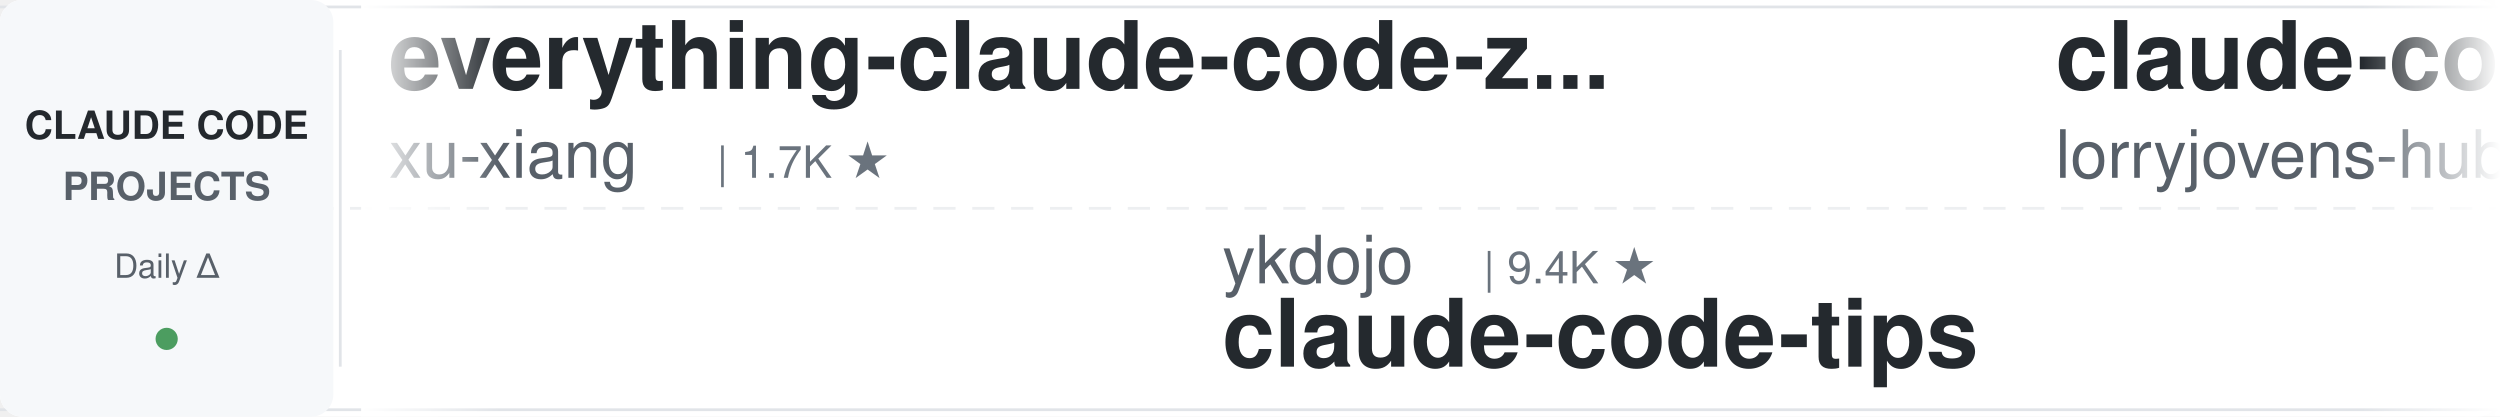
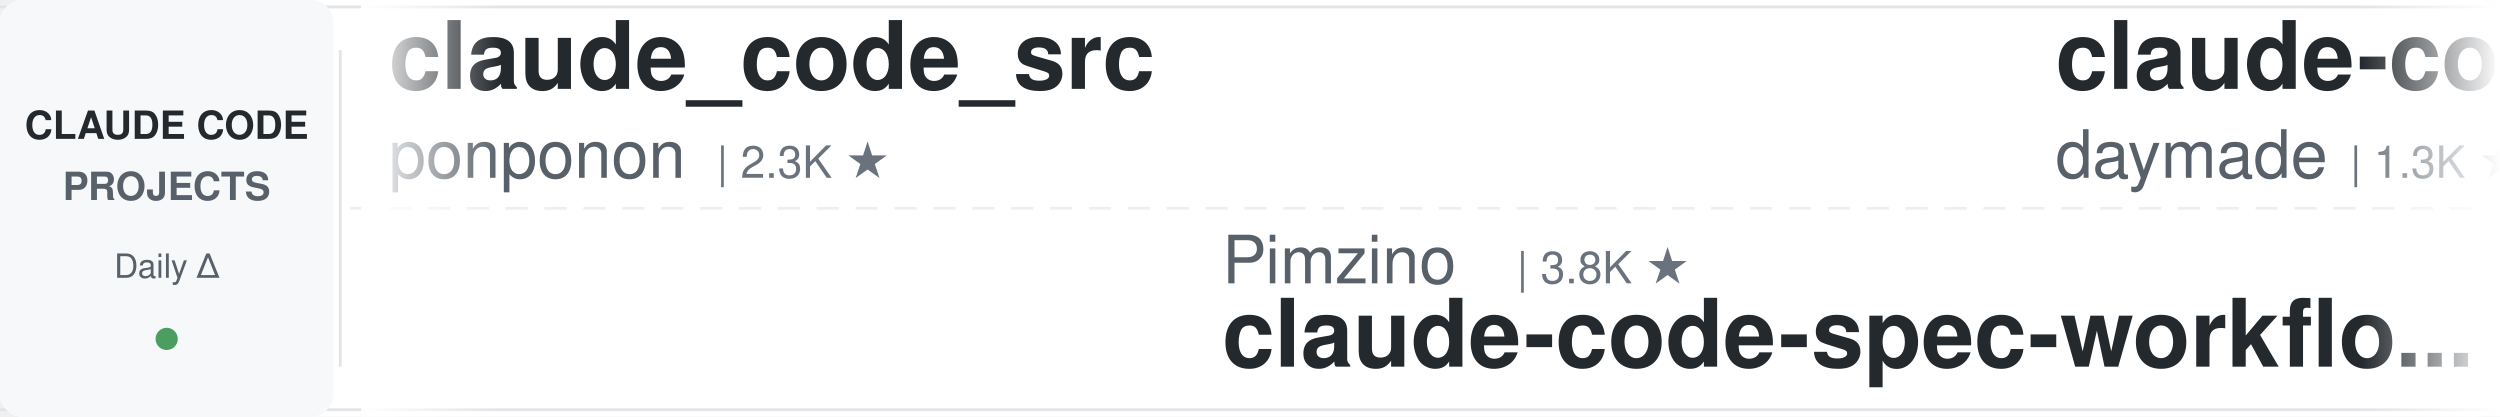
<svg xmlns="http://www.w3.org/2000/svg" width="900" height="150">
  <defs>
    <linearGradient id="leftFade" x1="0%" y1="0%" x2="100%" y2="0%">
      <stop offset="0%" style="stop-color:#ffffff;stop-opacity:1" />
      <stop offset="100%" style="stop-color:#ffffff;stop-opacity:0" />
    </linearGradient>
    <linearGradient id="rightFade" x1="0%" y1="0%" x2="100%" y2="0%">
      <stop offset="0%" style="stop-color:#ffffff;stop-opacity:0" />
      <stop offset="100%" style="stop-color:#ffffff;stop-opacity:1" />
    </linearGradient>
  </defs>
  <rect width="900" height="150" fill="#ffffff" rx="8" />
  <rect x="0" y="2" width="900" height="1" fill="#e1e4e8" />
  <rect x="0" y="147" width="900" height="1" fill="#e1e4e8" />
  <line x1="0" y1="75" x2="900" y2="75" stroke="#e1e4e8" stroke-width="1" stroke-dasharray="8 6" opacity="0.6" />
  <rect x="0" y="0" width="120" height="150" fill="#f6f8fa" rx="8" />
  <text x="60" y="50" font-family="-apple-system, BlinkMacSystemFont, 'Segoe UI', Helvetica, Arial, sans-serif" font-size="14" font-weight="600" fill="#24292e" text-anchor="middle">CLAUDE CODE</text>
  <text x="60" y="72" font-family="-apple-system, BlinkMacSystemFont, 'Segoe UI', Helvetica, Arial, sans-serif" font-size="14" font-weight="600" fill="#586069" text-anchor="middle">PROJECTS</text>
  <text x="60" y="100" font-family="-apple-system, BlinkMacSystemFont, 'Segoe UI', Helvetica, Arial, sans-serif" font-size="12" font-weight="500" fill="#586069" text-anchor="middle">Daily Δ</text>
  <circle cx="60" cy="122" r="4" fill="#22863a" opacity="0.8" />
  <rect x="122" y="18" width="1" height="114" fill="#e1e4e8" />
  <clipPath id="tickerClip">
    <rect x="130" y="0" width="770" height="150" />
  </clipPath>
  <g clip-path="url(#tickerClip)">
    <g id="tickerItems">
      <animateTransform attributeName="transform" attributeType="XML" type="translate" from="0 0" to="-3000 0" dur="54s" repeatCount="indefinite" />
      <g transform="translate(0, 0)">
-         <text x="140" y="32" font-family="-apple-system, BlinkMacSystemFont, 'Segoe UI', Helvetica, Arial, sans-serif" font-size="34" font-weight="600" fill="#24292e">everything-claude-code-z...</text>
-         <text x="140" y="64" font-family="-apple-system, BlinkMacSystemFont, 'Segoe UI', Helvetica, Arial, sans-serif" font-size="24" font-weight="400" fill="#586069">xu-xiang</text>
-         <text x="258" y="64" font-family="-apple-system, BlinkMacSystemFont, 'Segoe UI', Helvetica, Arial, sans-serif" font-size="16" font-weight="500" fill="#6a737d">| 1.7K ★</text>
+         <text x="140" y="32" font-family="-apple-system, BlinkMacSystemFont, 'Segoe UI', Helvetica, Arial, sans-serif" font-size="34" font-weight="600" fill="#24292e">claude_code_src</text>
+         <text x="140" y="64" font-family="-apple-system, BlinkMacSystemFont, 'Segoe UI', Helvetica, Arial, sans-serif" font-size="24" font-weight="400" fill="#586069">ponponon</text>
+         <text x="258" y="64" font-family="-apple-system, BlinkMacSystemFont, 'Segoe UI', Helvetica, Arial, sans-serif" font-size="16" font-weight="500" fill="#6a737d">| 2.3K ★</text>
      </g>
      <g transform="translate(300, 0)">
-         <text x="140" y="102" font-family="-apple-system, BlinkMacSystemFont, 'Segoe UI', Helvetica, Arial, sans-serif" font-size="24" font-weight="400" fill="#586069">ykdojo</text>
-         <text x="234" y="102" font-family="-apple-system, BlinkMacSystemFont, 'Segoe UI', Helvetica, Arial, sans-serif" font-size="16" font-weight="500" fill="#6a737d">| 9.4K ★</text>
-         <text x="140" y="132" font-family="-apple-system, BlinkMacSystemFont, 'Segoe UI', Helvetica, Arial, sans-serif" font-size="34" font-weight="600" fill="#24292e">claude-code-tips</text>
+         <text x="140" y="102" font-family="-apple-system, BlinkMacSystemFont, 'Segoe UI', Helvetica, Arial, sans-serif" font-size="24" font-weight="400" fill="#586069">Pimzino</text>
+         <text x="246" y="102" font-family="-apple-system, BlinkMacSystemFont, 'Segoe UI', Helvetica, Arial, sans-serif" font-size="16" font-weight="500" fill="#6a737d">| 3.8K ★</text>
+         <text x="140" y="132" font-family="-apple-system, BlinkMacSystemFont, 'Segoe UI', Helvetica, Arial, sans-serif" font-size="34" font-weight="600" fill="#24292e">claude-code-spec-workflo...</text>
      </g>
      <g transform="translate(600, 0)">
+         <text x="140" y="32" font-family="-apple-system, BlinkMacSystemFont, 'Segoe UI', Helvetica, Arial, sans-serif" font-size="34" font-weight="600" fill="#24292e">claude-code-skills</text>
+         <text x="140" y="64" font-family="-apple-system, BlinkMacSystemFont, 'Segoe UI', Helvetica, Arial, sans-serif" font-size="24" font-weight="400" fill="#586069">daymade</text>
+         <text x="246" y="64" font-family="-apple-system, BlinkMacSystemFont, 'Segoe UI', Helvetica, Arial, sans-serif" font-size="16" font-weight="500" fill="#6a737d">| 1.3K ★</text>
+       </g>
+       <g transform="translate(900, 0)">
+         <text x="140" y="102" font-family="-apple-system, BlinkMacSystemFont, 'Segoe UI', Helvetica, Arial, sans-serif" font-size="24" font-weight="400" fill="#586069">Chachamaru127</text>
+         <text x="318" y="102" font-family="-apple-system, BlinkMacSystemFont, 'Segoe UI', Helvetica, Arial, sans-serif" font-size="16" font-weight="500" fill="#6a737d">| 3.0K ★</text>
+         <text x="140" y="132" font-family="-apple-system, BlinkMacSystemFont, 'Segoe UI', Helvetica, Arial, sans-serif" font-size="34" font-weight="600" fill="#24292e">claude-code-harness</text>
+       </g>
+       <g transform="translate(1200, 0)">
+         <text x="140" y="32" font-family="-apple-system, BlinkMacSystemFont, 'Segoe UI', Helvetica, Arial, sans-serif" font-size="34" font-weight="600" fill="#24292e">ralph-claude-code</text>
+         <text x="140" y="64" font-family="-apple-system, BlinkMacSystemFont, 'Segoe UI', Helvetica, Arial, sans-serif" font-size="24" font-weight="400" fill="#586069">frankbria</text>
+         <text x="270" y="64" font-family="-apple-system, BlinkMacSystemFont, 'Segoe UI', Helvetica, Arial, sans-serif" font-size="16" font-weight="500" fill="#6a737d">| 9.6K ★</text>
+       </g>
+       <g transform="translate(1500, 0)">
+         <text x="140" y="102" font-family="-apple-system, BlinkMacSystemFont, 'Segoe UI', Helvetica, Arial, sans-serif" font-size="24" font-weight="400" fill="#586069">anthropics</text>
+         <text x="282" y="102" font-family="-apple-system, BlinkMacSystemFont, 'Segoe UI', Helvetica, Arial, sans-serif" font-size="16" font-weight="500" fill="#6a737d">| 163.8K ★</text>
+         <text x="140" y="132" font-family="-apple-system, BlinkMacSystemFont, 'Segoe UI', Helvetica, Arial, sans-serif" font-size="34" font-weight="600" fill="#24292e">skills</text>
+       </g>
+       <g transform="translate(1800, 0)">
        <text x="140" y="32" font-family="-apple-system, BlinkMacSystemFont, 'Segoe UI', Helvetica, Arial, sans-serif" font-size="34" font-weight="600" fill="#24292e">claude-code-rust</text>
        <text x="140" y="64" font-family="-apple-system, BlinkMacSystemFont, 'Segoe UI', Helvetica, Arial, sans-serif" font-size="24" font-weight="400" fill="#586069">lorryjovens-hub</text>
        <text x="342" y="64" font-family="-apple-system, BlinkMacSystemFont, 'Segoe UI', Helvetica, Arial, sans-serif" font-size="16" font-weight="500" fill="#6a737d">| 1.7K ★</text>
      </g>
-       <g transform="translate(900, 0)">
-         <text x="140" y="102" font-family="-apple-system, BlinkMacSystemFont, 'Segoe UI', Helvetica, Arial, sans-serif" font-size="24" font-weight="400" fill="#586069">anthropics</text>
-         <text x="282" y="102" font-family="-apple-system, BlinkMacSystemFont, 'Segoe UI', Helvetica, Arial, sans-serif" font-size="16" font-weight="500" fill="#6a737d">| 923 ★</text>
-         <text x="140" y="132" font-family="-apple-system, BlinkMacSystemFont, 'Segoe UI', Helvetica, Arial, sans-serif" font-size="34" font-weight="600" fill="#24292e">claude-code-base-action</text>
-       </g>
-       <g transform="translate(1200, 0)">
-         <text x="140" y="32" font-family="-apple-system, BlinkMacSystemFont, 'Segoe UI', Helvetica, Arial, sans-serif" font-size="34" font-weight="600" fill="#24292e">oh-my-claudecode</text>
-         <text x="140" y="64" font-family="-apple-system, BlinkMacSystemFont, 'Segoe UI', Helvetica, Arial, sans-serif" font-size="24" font-weight="400" fill="#586069">Yeachan-Heo</text>
-         <text x="294" y="64" font-family="-apple-system, BlinkMacSystemFont, 'Segoe UI', Helvetica, Arial, sans-serif" font-size="16" font-weight="500" fill="#6a737d">| 38.0K ★</text>
-       </g>
-       <g transform="translate(1500, 0)">
-         <text x="140" y="102" font-family="-apple-system, BlinkMacSystemFont, 'Segoe UI', Helvetica, Arial, sans-serif" font-size="24" font-weight="400" fill="#586069">pedrohcgs</text>
-         <text x="270" y="102" font-family="-apple-system, BlinkMacSystemFont, 'Segoe UI', Helvetica, Arial, sans-serif" font-size="16" font-weight="500" fill="#6a737d">| 1.4K ★</text>
-         <text x="140" y="132" font-family="-apple-system, BlinkMacSystemFont, 'Segoe UI', Helvetica, Arial, sans-serif" font-size="34" font-weight="600" fill="#24292e">claude-code-my-workflow</text>
-       </g>
-       <g transform="translate(1800, 0)">
-         <text x="140" y="32" font-family="-apple-system, BlinkMacSystemFont, 'Segoe UI', Helvetica, Arial, sans-serif" font-size="34" font-weight="600" fill="#24292e">skills</text>
-         <text x="140" y="64" font-family="-apple-system, BlinkMacSystemFont, 'Segoe UI', Helvetica, Arial, sans-serif" font-size="24" font-weight="400" fill="#586069">anthropics</text>
-         <text x="282" y="64" font-family="-apple-system, BlinkMacSystemFont, 'Segoe UI', Helvetica, Arial, sans-serif" font-size="16" font-weight="500" fill="#6a737d">| 163.8K ★</text>
-       </g>
      <g transform="translate(2100, 0)">
-         <text x="140" y="102" font-family="-apple-system, BlinkMacSystemFont, 'Segoe UI', Helvetica, Arial, sans-serif" font-size="24" font-weight="400" fill="#586069">edmund-io</text>
-         <text x="270" y="102" font-family="-apple-system, BlinkMacSystemFont, 'Segoe UI', Helvetica, Arial, sans-serif" font-size="16" font-weight="500" fill="#6a737d">| 1.5K ★</text>
-         <text x="140" y="132" font-family="-apple-system, BlinkMacSystemFont, 'Segoe UI', Helvetica, Arial, sans-serif" font-size="34" font-weight="600" fill="#24292e">edmunds-claude-code</text>
+         <text x="140" y="102" font-family="-apple-system, BlinkMacSystemFont, 'Segoe UI', Helvetica, Arial, sans-serif" font-size="24" font-weight="400" fill="#586069">liuup</text>
+         <text x="222" y="102" font-family="-apple-system, BlinkMacSystemFont, 'Segoe UI', Helvetica, Arial, sans-serif" font-size="16" font-weight="500" fill="#6a737d">| 3.6K ★</text>
+         <text x="140" y="132" font-family="-apple-system, BlinkMacSystemFont, 'Segoe UI', Helvetica, Arial, sans-serif" font-size="34" font-weight="600" fill="#24292e">claude-code-analysis</text>
      </g>
      <g transform="translate(2400, 0)">
-         <text x="140" y="32" font-family="-apple-system, BlinkMacSystemFont, 'Segoe UI', Helvetica, Arial, sans-serif" font-size="34" font-weight="600" fill="#24292e">claude-code-prompts</text>
-         <text x="140" y="64" font-family="-apple-system, BlinkMacSystemFont, 'Segoe UI', Helvetica, Arial, sans-serif" font-size="24" font-weight="400" fill="#586069">repowise-dev</text>
-         <text x="306" y="64" font-family="-apple-system, BlinkMacSystemFont, 'Segoe UI', Helvetica, Arial, sans-serif" font-size="16" font-weight="500" fill="#6a737d">| 1.2K ★</text>
+         <text x="140" y="32" font-family="-apple-system, BlinkMacSystemFont, 'Segoe UI', Helvetica, Arial, sans-serif" font-size="34" font-weight="600" fill="#24292e">how-claude-code-works</text>
+         <text x="140" y="64" font-family="-apple-system, BlinkMacSystemFont, 'Segoe UI', Helvetica, Arial, sans-serif" font-size="24" font-weight="400" fill="#586069">Windy3f3f3f3f</text>
+         <text x="318" y="64" font-family="-apple-system, BlinkMacSystemFont, 'Segoe UI', Helvetica, Arial, sans-serif" font-size="16" font-weight="500" fill="#6a737d">| 3.3K ★</text>
      </g>
      <g transform="translate(2700, 0)">
-         <text x="140" y="102" font-family="-apple-system, BlinkMacSystemFont, 'Segoe UI', Helvetica, Arial, sans-serif" font-size="24" font-weight="400" fill="#586069">alejandrobalderas</text>
-         <text x="366" y="102" font-family="-apple-system, BlinkMacSystemFont, 'Segoe UI', Helvetica, Arial, sans-serif" font-size="16" font-weight="500" fill="#6a737d">| 2.7K ★</text>
-         <text x="140" y="132" font-family="-apple-system, BlinkMacSystemFont, 'Segoe UI', Helvetica, Arial, sans-serif" font-size="34" font-weight="600" fill="#24292e">claude-code-from-source</text>
+         <text x="140" y="102" font-family="-apple-system, BlinkMacSystemFont, 'Segoe UI', Helvetica, Arial, sans-serif" font-size="24" font-weight="400" fill="#586069">xu-xiang</text>
+         <text x="258" y="102" font-family="-apple-system, BlinkMacSystemFont, 'Segoe UI', Helvetica, Arial, sans-serif" font-size="16" font-weight="500" fill="#6a737d">| 1.7K ★</text>
+         <text x="140" y="132" font-family="-apple-system, BlinkMacSystemFont, 'Segoe UI', Helvetica, Arial, sans-serif" font-size="34" font-weight="600" fill="#24292e">everything-claude-code-z...</text>
      </g>
      <g transform="translate(3000, 0)">
-         <text x="140" y="32" font-family="-apple-system, BlinkMacSystemFont, 'Segoe UI', Helvetica, Arial, sans-serif" font-size="34" font-weight="600" fill="#24292e">everything-claude-code-z...</text>
-         <text x="140" y="64" font-family="-apple-system, BlinkMacSystemFont, 'Segoe UI', Helvetica, Arial, sans-serif" font-size="24" font-weight="400" fill="#586069">xu-xiang</text>
-         <text x="258" y="64" font-family="-apple-system, BlinkMacSystemFont, 'Segoe UI', Helvetica, Arial, sans-serif" font-size="16" font-weight="500" fill="#6a737d">| 1.7K ★</text>
+         <text x="140" y="32" font-family="-apple-system, BlinkMacSystemFont, 'Segoe UI', Helvetica, Arial, sans-serif" font-size="34" font-weight="600" fill="#24292e">claude_code_src</text>
+         <text x="140" y="64" font-family="-apple-system, BlinkMacSystemFont, 'Segoe UI', Helvetica, Arial, sans-serif" font-size="24" font-weight="400" fill="#586069">ponponon</text>
+         <text x="258" y="64" font-family="-apple-system, BlinkMacSystemFont, 'Segoe UI', Helvetica, Arial, sans-serif" font-size="16" font-weight="500" fill="#6a737d">| 2.3K ★</text>
      </g>
      <g transform="translate(3300, 0)">
-         <text x="140" y="102" font-family="-apple-system, BlinkMacSystemFont, 'Segoe UI', Helvetica, Arial, sans-serif" font-size="24" font-weight="400" fill="#586069">ykdojo</text>
-         <text x="234" y="102" font-family="-apple-system, BlinkMacSystemFont, 'Segoe UI', Helvetica, Arial, sans-serif" font-size="16" font-weight="500" fill="#6a737d">| 9.4K ★</text>
-         <text x="140" y="132" font-family="-apple-system, BlinkMacSystemFont, 'Segoe UI', Helvetica, Arial, sans-serif" font-size="34" font-weight="600" fill="#24292e">claude-code-tips</text>
+         <text x="140" y="102" font-family="-apple-system, BlinkMacSystemFont, 'Segoe UI', Helvetica, Arial, sans-serif" font-size="24" font-weight="400" fill="#586069">Pimzino</text>
+         <text x="246" y="102" font-family="-apple-system, BlinkMacSystemFont, 'Segoe UI', Helvetica, Arial, sans-serif" font-size="16" font-weight="500" fill="#6a737d">| 3.8K ★</text>
+         <text x="140" y="132" font-family="-apple-system, BlinkMacSystemFont, 'Segoe UI', Helvetica, Arial, sans-serif" font-size="34" font-weight="600" fill="#24292e">claude-code-spec-workflo...</text>
      </g>
      <g transform="translate(3600, 0)">
-         <text x="140" y="32" font-family="-apple-system, BlinkMacSystemFont, 'Segoe UI', Helvetica, Arial, sans-serif" font-size="34" font-weight="600" fill="#24292e">claude-code-rust</text>
-         <text x="140" y="64" font-family="-apple-system, BlinkMacSystemFont, 'Segoe UI', Helvetica, Arial, sans-serif" font-size="24" font-weight="400" fill="#586069">lorryjovens-hub</text>
-         <text x="342" y="64" font-family="-apple-system, BlinkMacSystemFont, 'Segoe UI', Helvetica, Arial, sans-serif" font-size="16" font-weight="500" fill="#6a737d">| 1.7K ★</text>
+         <text x="140" y="32" font-family="-apple-system, BlinkMacSystemFont, 'Segoe UI', Helvetica, Arial, sans-serif" font-size="34" font-weight="600" fill="#24292e">claude-code-skills</text>
+         <text x="140" y="64" font-family="-apple-system, BlinkMacSystemFont, 'Segoe UI', Helvetica, Arial, sans-serif" font-size="24" font-weight="400" fill="#586069">daymade</text>
+         <text x="246" y="64" font-family="-apple-system, BlinkMacSystemFont, 'Segoe UI', Helvetica, Arial, sans-serif" font-size="16" font-weight="500" fill="#6a737d">| 1.3K ★</text>
      </g>
      <g transform="translate(3900, 0)">
-         <text x="140" y="102" font-family="-apple-system, BlinkMacSystemFont, 'Segoe UI', Helvetica, Arial, sans-serif" font-size="24" font-weight="400" fill="#586069">anthropics</text>
-         <text x="282" y="102" font-family="-apple-system, BlinkMacSystemFont, 'Segoe UI', Helvetica, Arial, sans-serif" font-size="16" font-weight="500" fill="#6a737d">| 923 ★</text>
-         <text x="140" y="132" font-family="-apple-system, BlinkMacSystemFont, 'Segoe UI', Helvetica, Arial, sans-serif" font-size="34" font-weight="600" fill="#24292e">claude-code-base-action</text>
+         <text x="140" y="102" font-family="-apple-system, BlinkMacSystemFont, 'Segoe UI', Helvetica, Arial, sans-serif" font-size="24" font-weight="400" fill="#586069">Chachamaru127</text>
+         <text x="318" y="102" font-family="-apple-system, BlinkMacSystemFont, 'Segoe UI', Helvetica, Arial, sans-serif" font-size="16" font-weight="500" fill="#6a737d">| 3.0K ★</text>
+         <text x="140" y="132" font-family="-apple-system, BlinkMacSystemFont, 'Segoe UI', Helvetica, Arial, sans-serif" font-size="34" font-weight="600" fill="#24292e">claude-code-harness</text>
      </g>
    </g>
  </g>
  <rect x="130" y="0" width="50" height="150" fill="url(#leftFade)" />
  <rect x="850" y="0" width="50" height="150" fill="url(#rightFade)" />
</svg>
